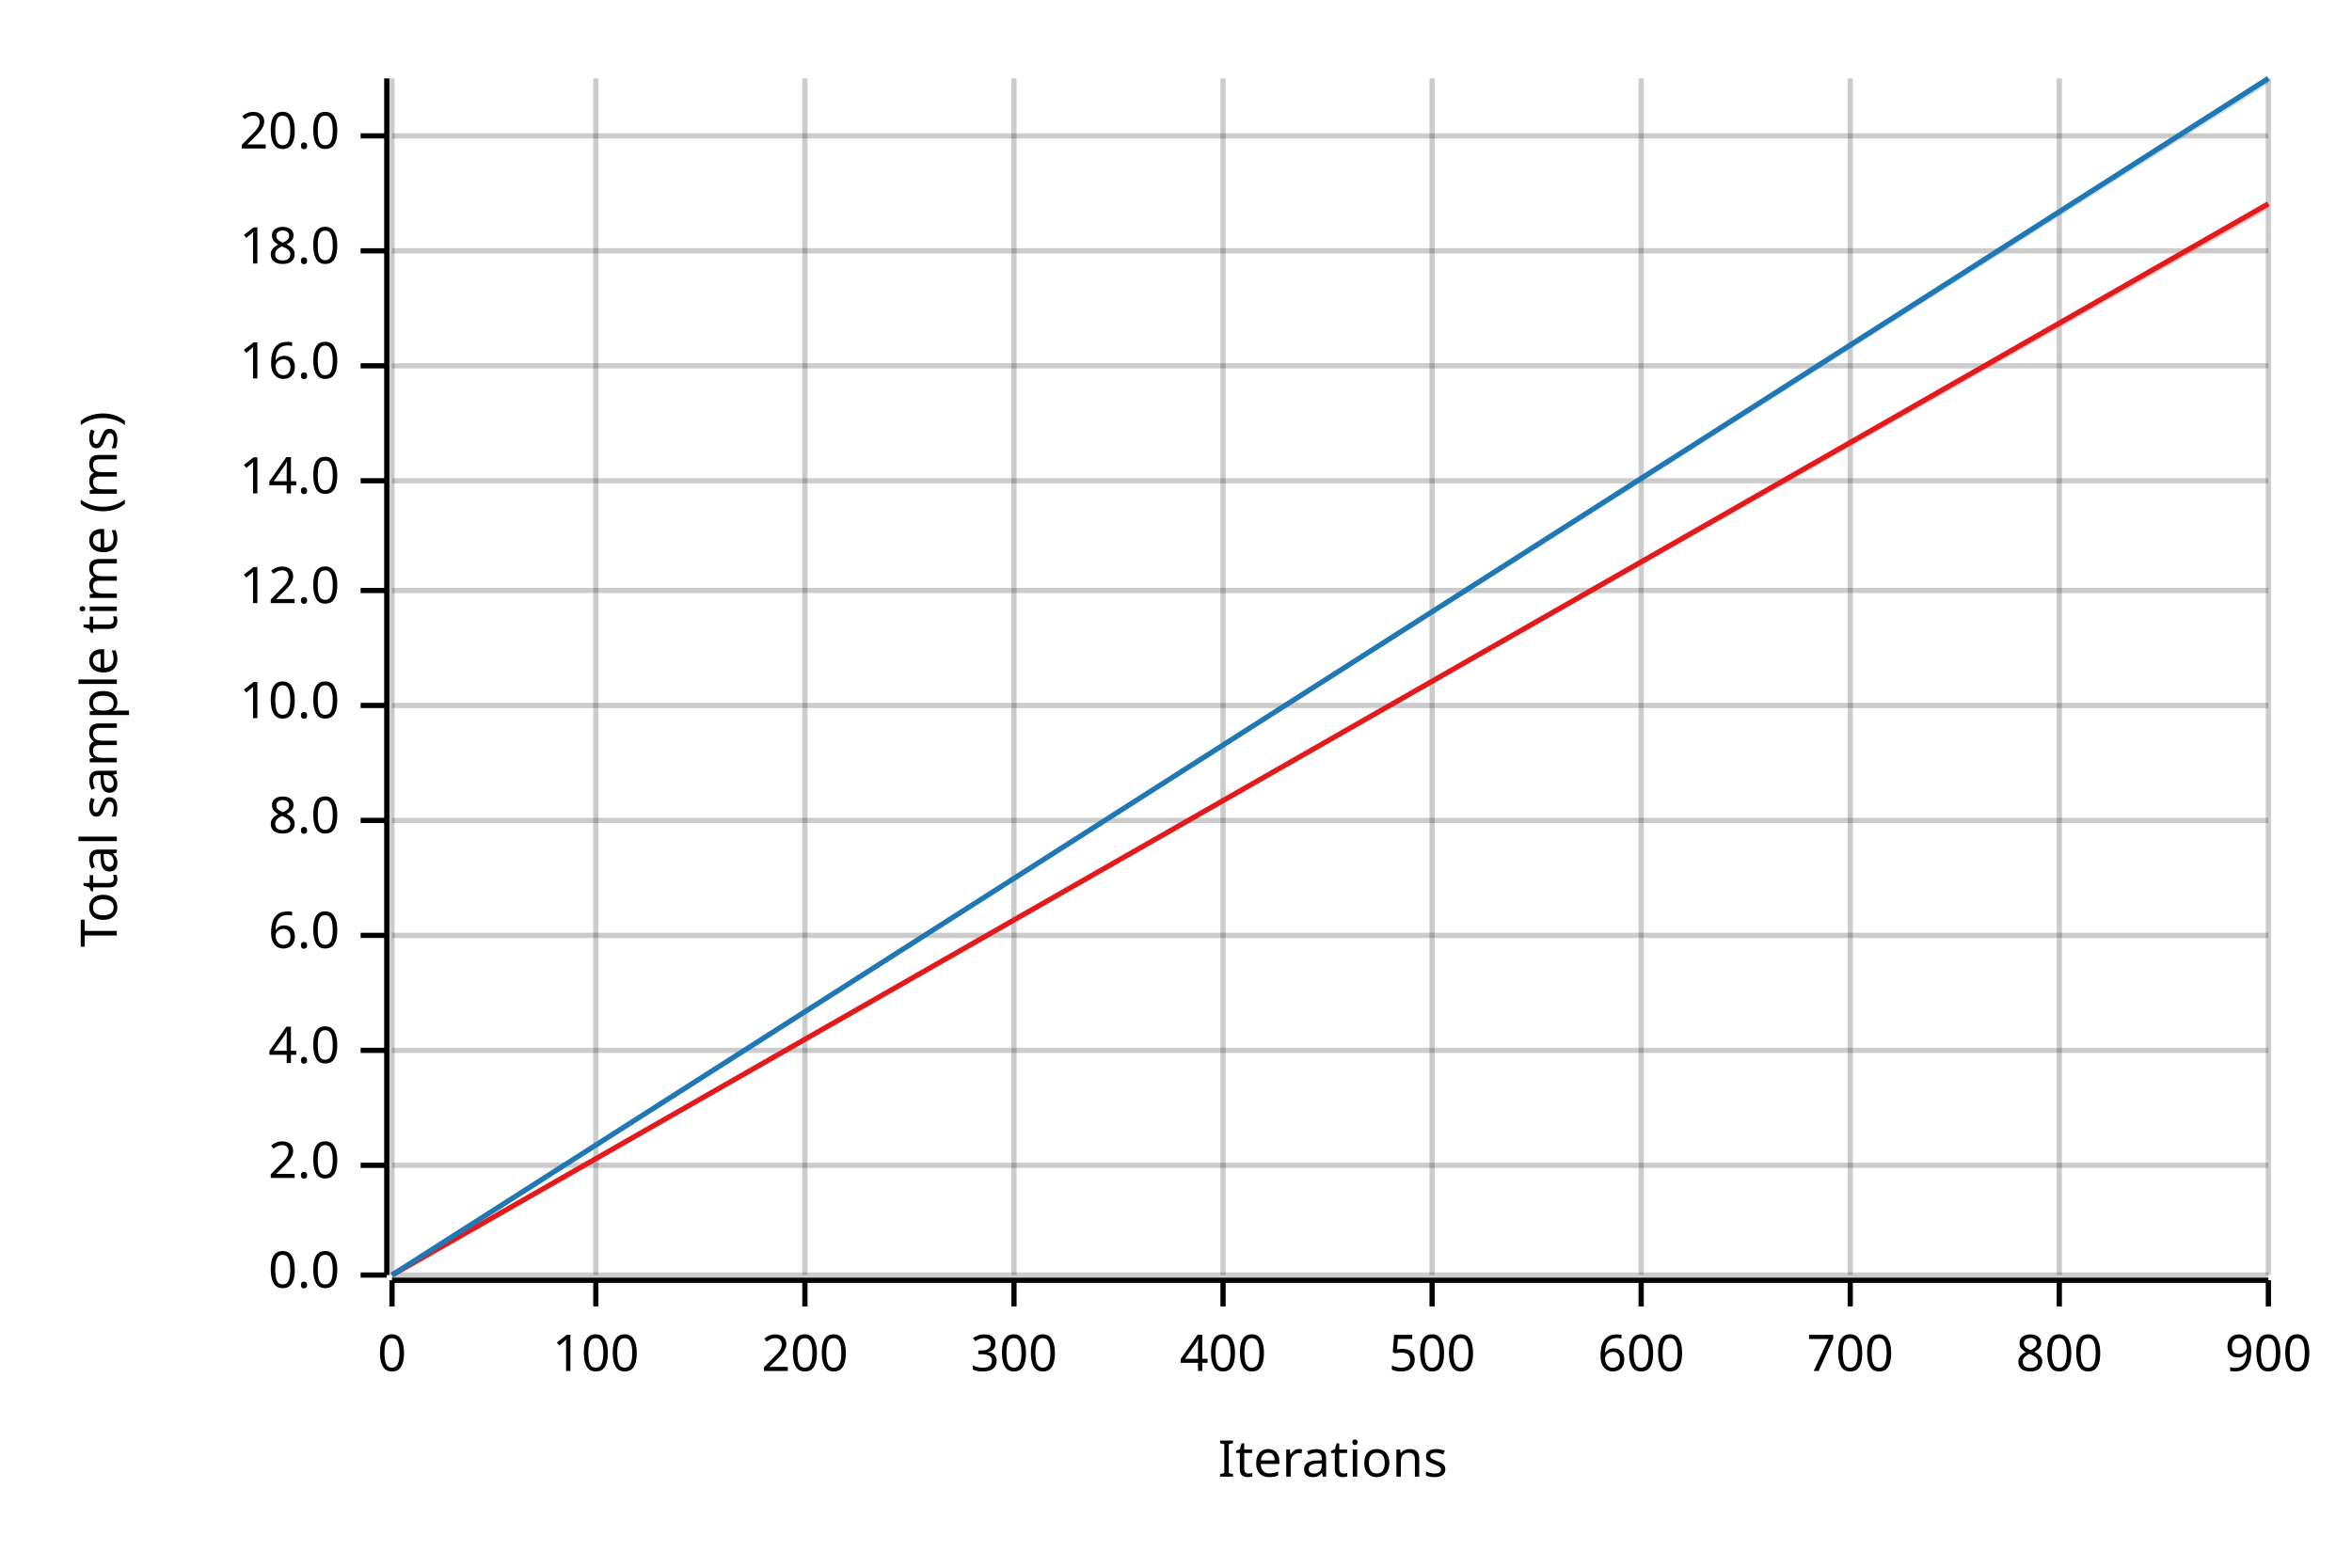
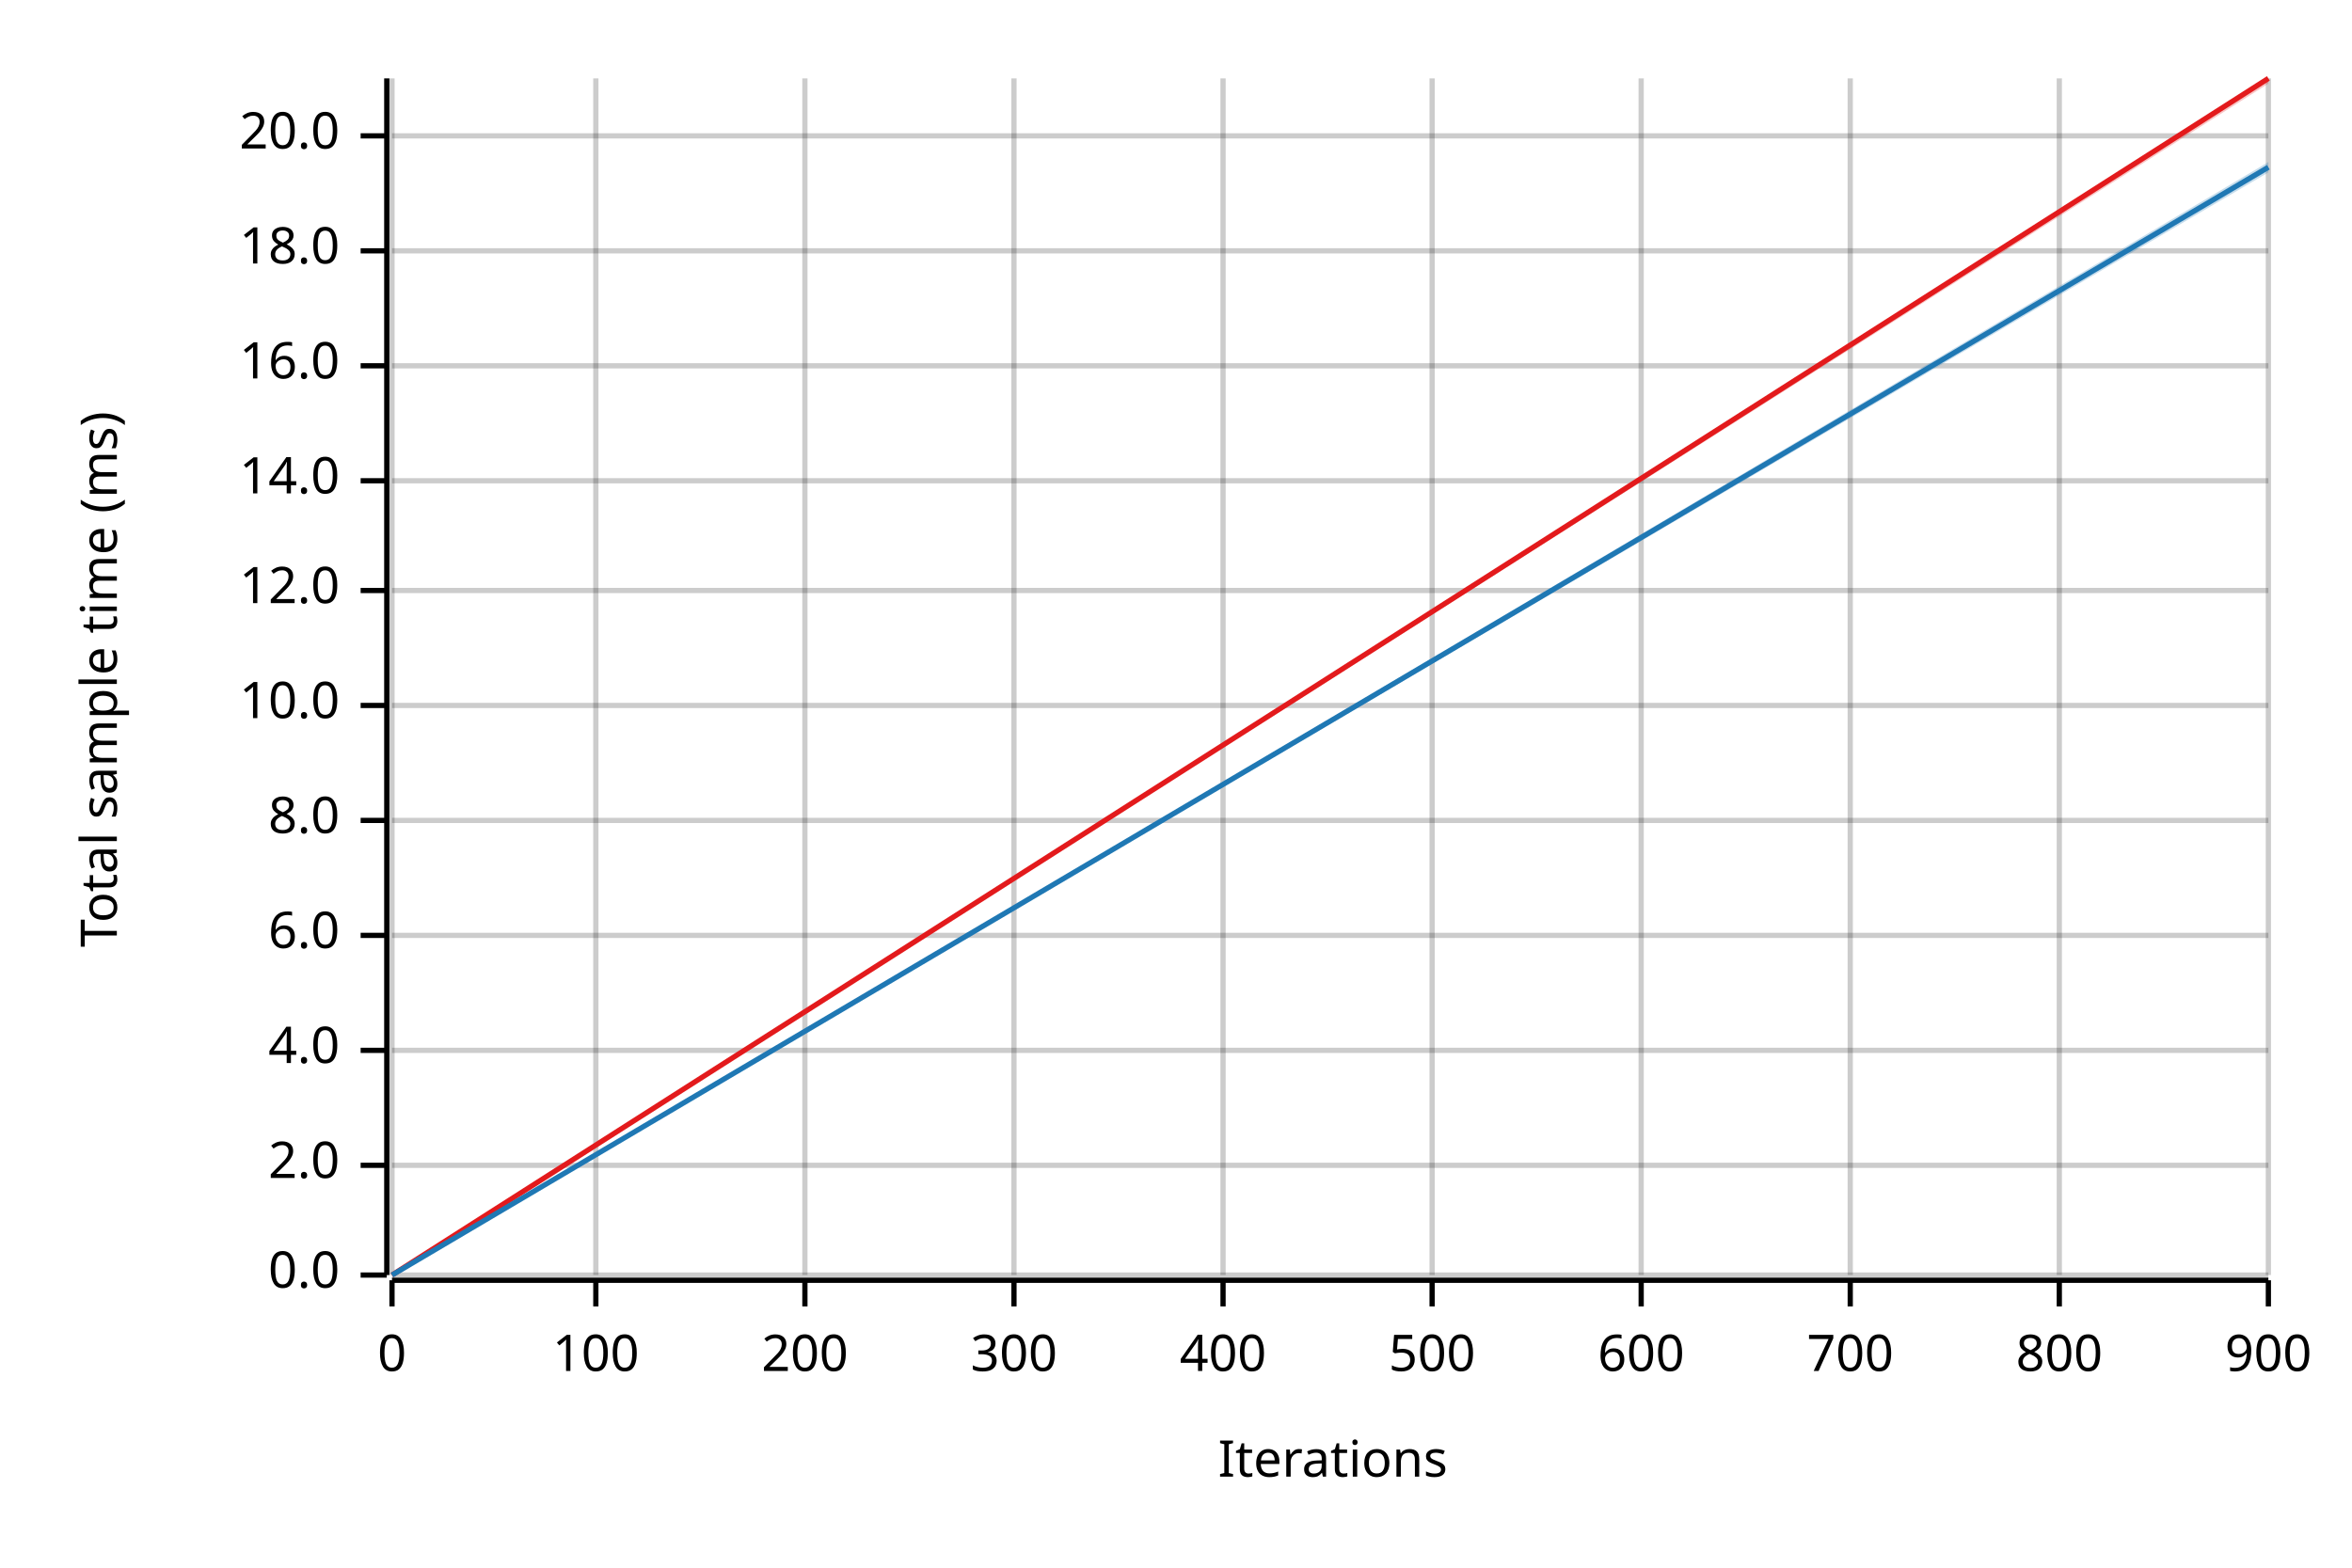
<svg xmlns="http://www.w3.org/2000/svg" width="450" height="300" viewBox="0 0 450 300">
  <text x="15" y="130" dy="0.76em" text-anchor="middle" font-family="sans-serif" font-size="9.677" opacity="1" fill="#000000" transform="rotate(270, 15, 130)">
Total sample time (ms)
</text>
  <text x="255" y="285" dy="-0.5ex" text-anchor="middle" font-family="sans-serif" font-size="9.677" opacity="1" fill="#000000">
Iterations
</text>
  <line opacity="0.2" stroke="#000000" stroke-width="1" x1="75" y1="244" x2="75" y2="15" />
  <line opacity="0.2" stroke="#000000" stroke-width="1" x1="114" y1="244" x2="114" y2="15" />
  <line opacity="0.2" stroke="#000000" stroke-width="1" x1="154" y1="244" x2="154" y2="15" />
  <line opacity="0.2" stroke="#000000" stroke-width="1" x1="194" y1="244" x2="194" y2="15" />
  <line opacity="0.2" stroke="#000000" stroke-width="1" x1="234" y1="244" x2="234" y2="15" />
  <line opacity="0.2" stroke="#000000" stroke-width="1" x1="274" y1="244" x2="274" y2="15" />
  <line opacity="0.2" stroke="#000000" stroke-width="1" x1="314" y1="244" x2="314" y2="15" />
  <line opacity="0.2" stroke="#000000" stroke-width="1" x1="354" y1="244" x2="354" y2="15" />
  <line opacity="0.2" stroke="#000000" stroke-width="1" x1="394" y1="244" x2="394" y2="15" />
  <line opacity="0.2" stroke="#000000" stroke-width="1" x1="434" y1="244" x2="434" y2="15" />
  <line opacity="0.2" stroke="#000000" stroke-width="1" x1="75" y1="244" x2="434" y2="244" />
  <line opacity="0.2" stroke="#000000" stroke-width="1" x1="75" y1="223" x2="434" y2="223" />
  <line opacity="0.2" stroke="#000000" stroke-width="1" x1="75" y1="201" x2="434" y2="201" />
  <line opacity="0.2" stroke="#000000" stroke-width="1" x1="75" y1="179" x2="434" y2="179" />
  <line opacity="0.2" stroke="#000000" stroke-width="1" x1="75" y1="157" x2="434" y2="157" />
  <line opacity="0.2" stroke="#000000" stroke-width="1" x1="75" y1="135" x2="434" y2="135" />
  <line opacity="0.2" stroke="#000000" stroke-width="1" x1="75" y1="113" x2="434" y2="113" />
  <line opacity="0.2" stroke="#000000" stroke-width="1" x1="75" y1="92" x2="434" y2="92" />
  <line opacity="0.2" stroke="#000000" stroke-width="1" x1="75" y1="70" x2="434" y2="70" />
  <line opacity="0.2" stroke="#000000" stroke-width="1" x1="75" y1="48" x2="434" y2="48" />
  <line opacity="0.2" stroke="#000000" stroke-width="1" x1="75" y1="26" x2="434" y2="26" />
  <polyline fill="none" opacity="1" stroke="#000000" stroke-width="1" points="74,15 74,244 " />
  <text x="65" y="244" dy="0.5ex" text-anchor="end" font-family="sans-serif" font-size="9.677" opacity="1" fill="#000000">
0.0
</text>
  <polyline fill="none" opacity="1" stroke="#000000" stroke-width="1" points="69,244 74,244 " />
  <text x="65" y="223" dy="0.5ex" text-anchor="end" font-family="sans-serif" font-size="9.677" opacity="1" fill="#000000">
2.0
</text>
  <polyline fill="none" opacity="1" stroke="#000000" stroke-width="1" points="69,223 74,223 " />
  <text x="65" y="201" dy="0.5ex" text-anchor="end" font-family="sans-serif" font-size="9.677" opacity="1" fill="#000000">
4.0
</text>
  <polyline fill="none" opacity="1" stroke="#000000" stroke-width="1" points="69,201 74,201 " />
  <text x="65" y="179" dy="0.5ex" text-anchor="end" font-family="sans-serif" font-size="9.677" opacity="1" fill="#000000">
6.0
</text>
  <polyline fill="none" opacity="1" stroke="#000000" stroke-width="1" points="69,179 74,179 " />
  <text x="65" y="157" dy="0.5ex" text-anchor="end" font-family="sans-serif" font-size="9.677" opacity="1" fill="#000000">
8.0
</text>
  <polyline fill="none" opacity="1" stroke="#000000" stroke-width="1" points="69,157 74,157 " />
  <text x="65" y="135" dy="0.5ex" text-anchor="end" font-family="sans-serif" font-size="9.677" opacity="1" fill="#000000">
10.0
</text>
  <polyline fill="none" opacity="1" stroke="#000000" stroke-width="1" points="69,135 74,135 " />
  <text x="65" y="113" dy="0.5ex" text-anchor="end" font-family="sans-serif" font-size="9.677" opacity="1" fill="#000000">
12.0
</text>
  <polyline fill="none" opacity="1" stroke="#000000" stroke-width="1" points="69,113 74,113 " />
  <text x="65" y="92" dy="0.5ex" text-anchor="end" font-family="sans-serif" font-size="9.677" opacity="1" fill="#000000">
14.0
</text>
  <polyline fill="none" opacity="1" stroke="#000000" stroke-width="1" points="69,92 74,92 " />
  <text x="65" y="70" dy="0.5ex" text-anchor="end" font-family="sans-serif" font-size="9.677" opacity="1" fill="#000000">
16.0
</text>
  <polyline fill="none" opacity="1" stroke="#000000" stroke-width="1" points="69,70 74,70 " />
  <text x="65" y="48" dy="0.5ex" text-anchor="end" font-family="sans-serif" font-size="9.677" opacity="1" fill="#000000">
18.0
</text>
  <polyline fill="none" opacity="1" stroke="#000000" stroke-width="1" points="69,48 74,48 " />
  <text x="65" y="26" dy="0.5ex" text-anchor="end" font-family="sans-serif" font-size="9.677" opacity="1" fill="#000000">
20.0
</text>
  <polyline fill="none" opacity="1" stroke="#000000" stroke-width="1" points="69,26 74,26 " />
  <polyline fill="none" opacity="1" stroke="#000000" stroke-width="1" points="75,245 434,245 " />
  <text x="75" y="255" dy="0.76em" text-anchor="middle" font-family="sans-serif" font-size="9.677" opacity="1" fill="#000000">
0
</text>
  <polyline fill="none" opacity="1" stroke="#000000" stroke-width="1" points="75,245 75,250 " />
  <text x="114" y="255" dy="0.76em" text-anchor="middle" font-family="sans-serif" font-size="9.677" opacity="1" fill="#000000">
100
</text>
  <polyline fill="none" opacity="1" stroke="#000000" stroke-width="1" points="114,245 114,250 " />
  <text x="154" y="255" dy="0.76em" text-anchor="middle" font-family="sans-serif" font-size="9.677" opacity="1" fill="#000000">
200
</text>
  <polyline fill="none" opacity="1" stroke="#000000" stroke-width="1" points="154,245 154,250 " />
  <text x="194" y="255" dy="0.76em" text-anchor="middle" font-family="sans-serif" font-size="9.677" opacity="1" fill="#000000">
300
</text>
  <polyline fill="none" opacity="1" stroke="#000000" stroke-width="1" points="194,245 194,250 " />
  <text x="234" y="255" dy="0.76em" text-anchor="middle" font-family="sans-serif" font-size="9.677" opacity="1" fill="#000000">
400
</text>
  <polyline fill="none" opacity="1" stroke="#000000" stroke-width="1" points="234,245 234,250 " />
  <text x="274" y="255" dy="0.76em" text-anchor="middle" font-family="sans-serif" font-size="9.677" opacity="1" fill="#000000">
500
</text>
  <polyline fill="none" opacity="1" stroke="#000000" stroke-width="1" points="274,245 274,250 " />
  <text x="314" y="255" dy="0.76em" text-anchor="middle" font-family="sans-serif" font-size="9.677" opacity="1" fill="#000000">
600
</text>
  <polyline fill="none" opacity="1" stroke="#000000" stroke-width="1" points="314,245 314,250 " />
  <text x="354" y="255" dy="0.76em" text-anchor="middle" font-family="sans-serif" font-size="9.677" opacity="1" fill="#000000">
700
</text>
  <polyline fill="none" opacity="1" stroke="#000000" stroke-width="1" points="354,245 354,250 " />
  <text x="394" y="255" dy="0.76em" text-anchor="middle" font-family="sans-serif" font-size="9.677" opacity="1" fill="#000000">
800
</text>
  <polyline fill="none" opacity="1" stroke="#000000" stroke-width="1" points="394,245 394,250 " />
  <text x="434" y="255" dy="0.76em" text-anchor="middle" font-family="sans-serif" font-size="9.677" opacity="1" fill="#000000">
900
</text>
  <polyline fill="none" opacity="1" stroke="#000000" stroke-width="1" points="434,245 434,250 " />
-   <polyline fill="none" opacity="1" stroke="#E31A1C" stroke-width="1" points="75,244 434,39 " />
-   <polygon opacity="0.25" fill="#E31A1C" points="75,244 434,40 434,39 " />
-   <polyline fill="none" opacity="1" stroke="#1F78B4" stroke-width="1" points="75,244 434,15 " />
-   <polygon opacity="0.25" fill="#1F78B4" points="75,244 434,16 434,15 " />
+   <polyline fill="none" opacity="1" stroke="#E31A1C" stroke-width="1" points="75,244 434,15 " />
+   <polygon opacity="0.25" fill="#E31A1C" points="75,244 434,16 434,15 " />
+   <polyline fill="none" opacity="1" stroke="#1F78B4" stroke-width="1" points="75,244 434,32 " />
+   <polygon opacity="0.25" fill="#1F78B4" points="75,244 434,33 434,31 " />
</svg>
